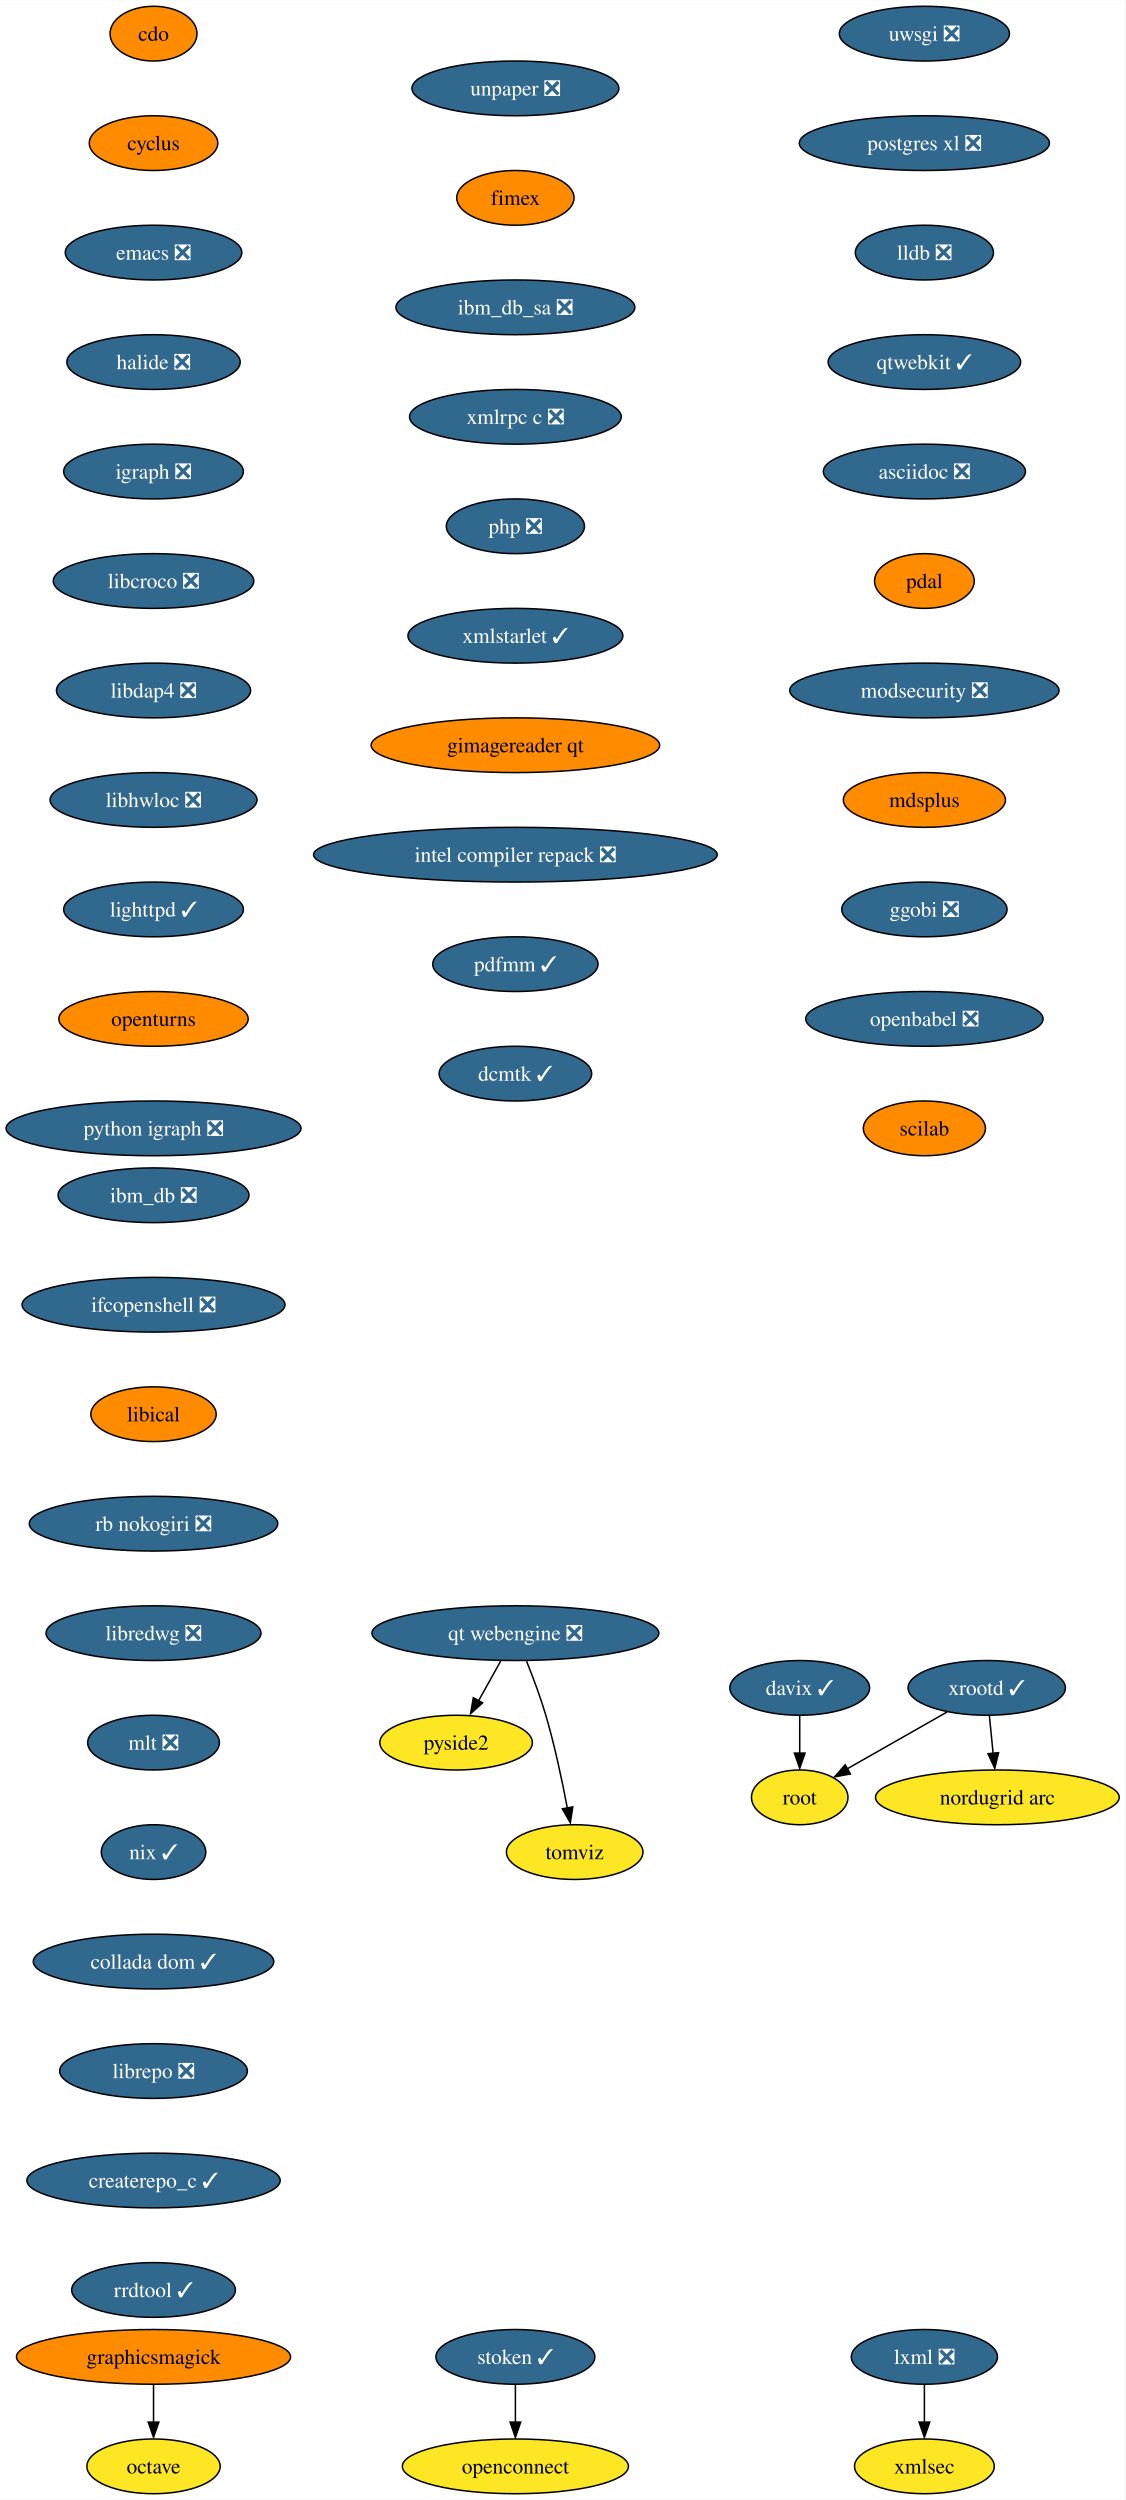
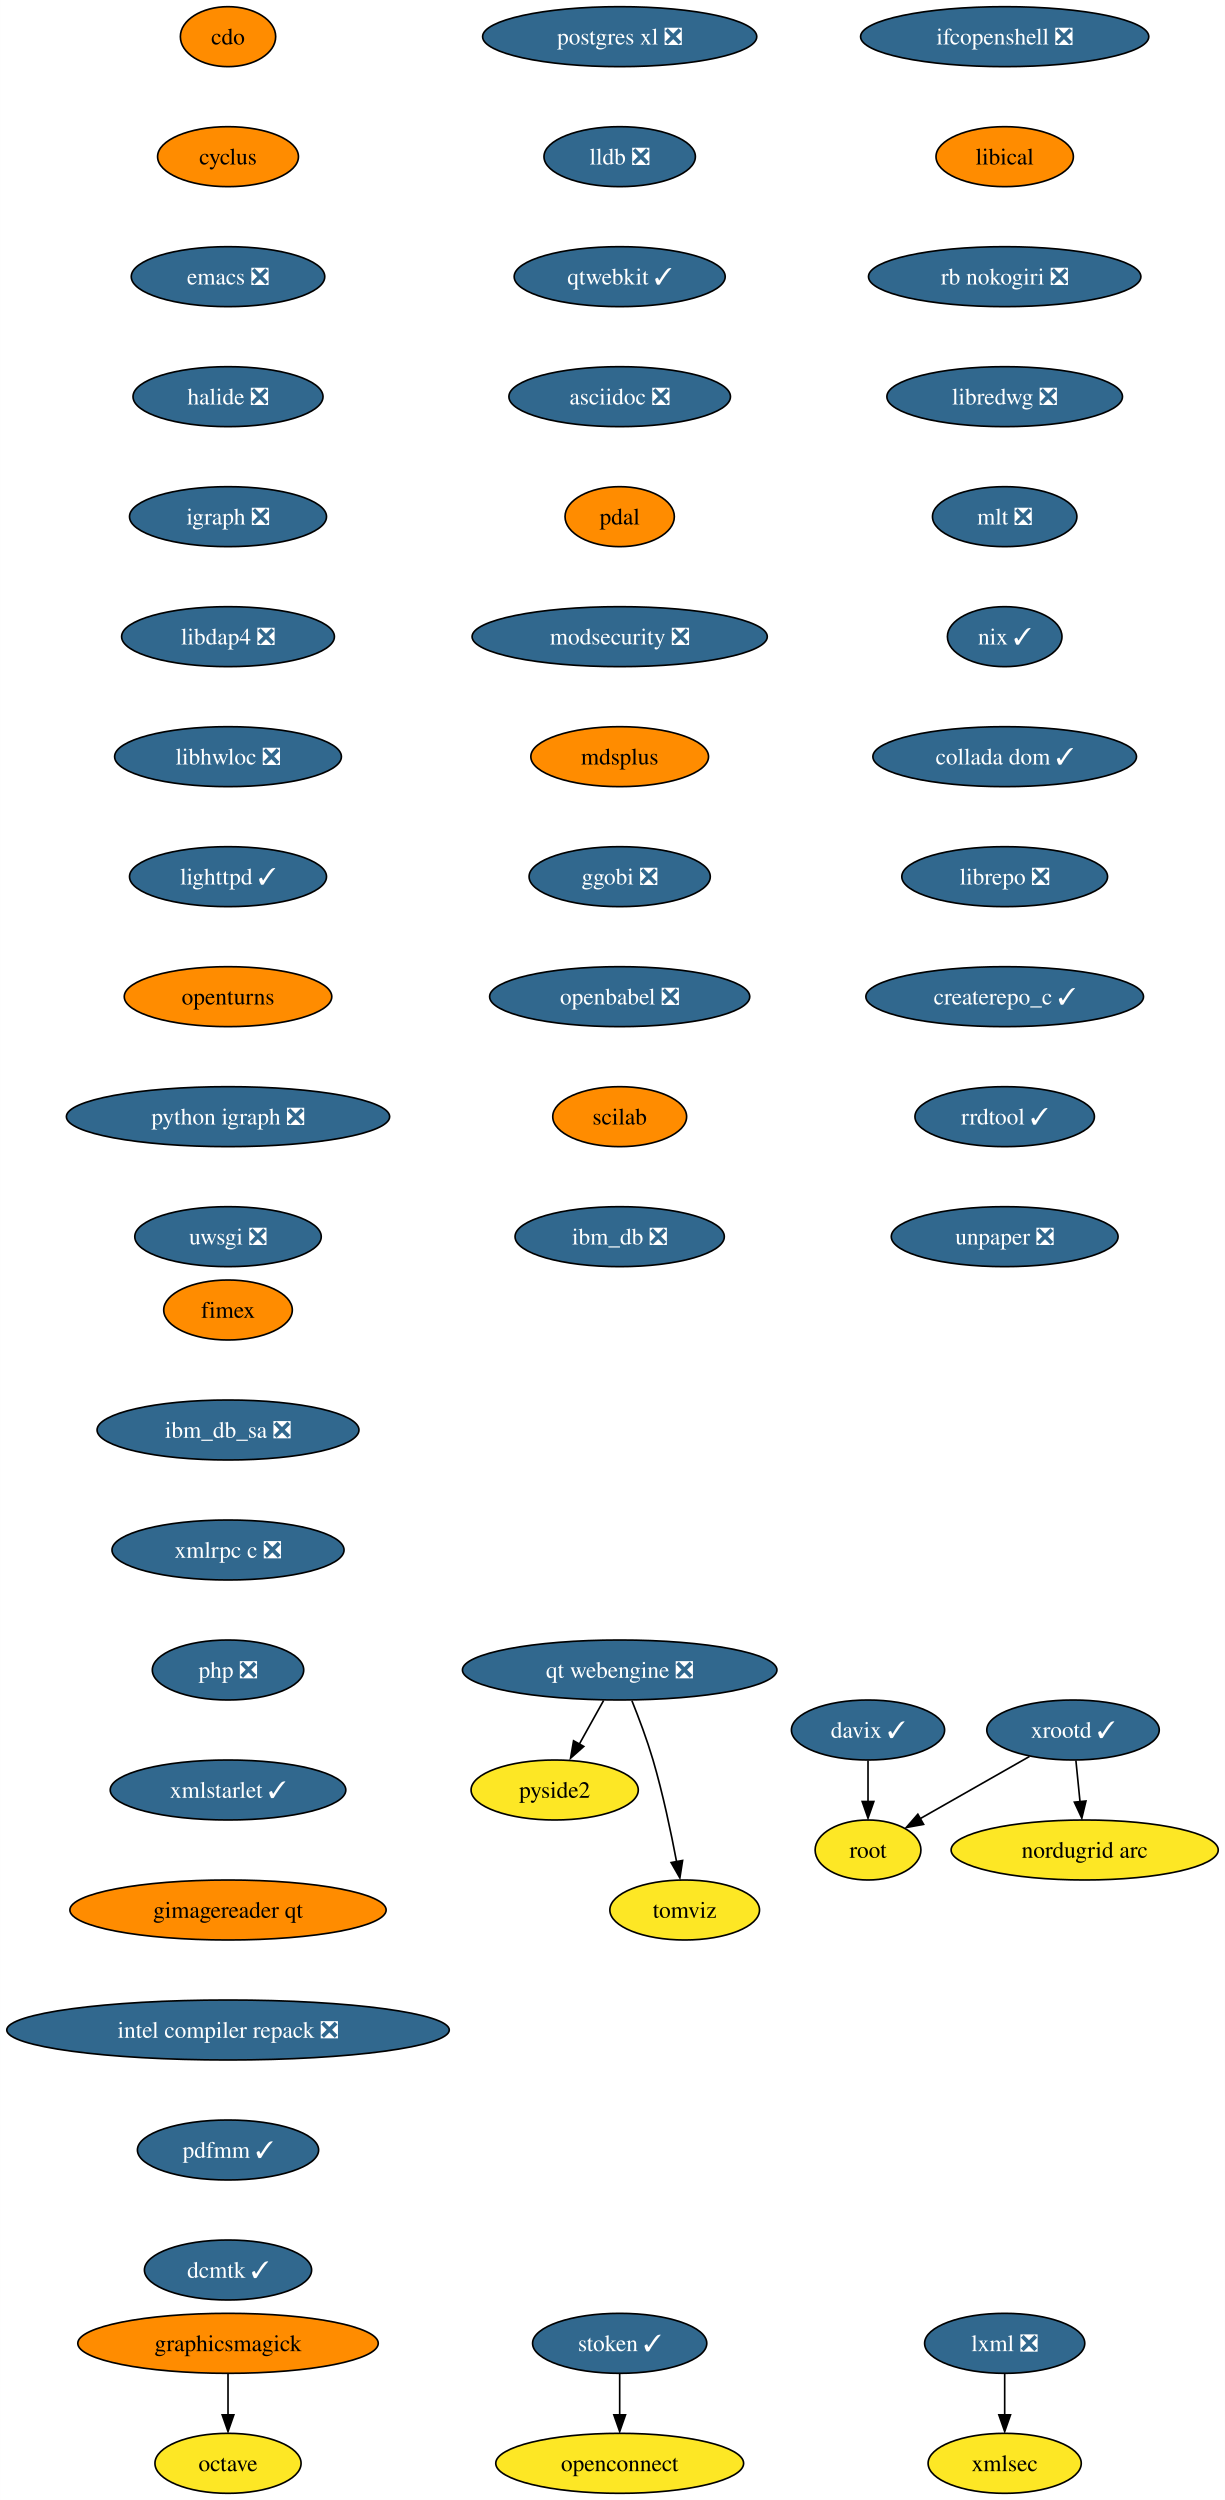
- <svg xmlns="http://www.w3.org/2000/svg" xmlns:xlink="http://www.w3.org/1999/xlink" width="740pt" height="1644pt" viewBox="0.00 0.00 740.12 1644.00">
-   <g id="graph0" class="graph" transform="scale(1 1) rotate(0) translate(4 1640)">
-     <polygon fill="white" stroke="none" points="-4,4 -4,-1640 736.12,-1640 736.12,4 -4,4" />
+ <svg xmlns="http://www.w3.org/2000/svg" xmlns:xlink="http://www.w3.org/1999/xlink" width="735pt" height="1500pt" viewBox="0.00 0.00 734.90 1500.00">
+   <g id="graph0" class="graph" transform="scale(1 1) rotate(0) translate(4 1496)">
+     <polygon fill="white" stroke="none" points="-4,4 -4,-1496 730.9,-1496 730.9,4 -4,4" />
    <g id="node1" class="node">
      <g id="a_node1">
        <a xlink:href="https://github.com/conda-forge/cdo-feedstock" xlink:title="cdo">
-           <ellipse fill="#ff8c00" stroke="black" cx="96.98" cy="-1618" rx="28.59" ry="18" />
-           <text text-anchor="middle" x="96.98" y="-1613.33" font-family="Times,serif" font-size="14.00">cdo</text>
+           <ellipse fill="#ff8c00" stroke="black" cx="132.76" cy="-1474" rx="28.59" ry="18" />
+           <text text-anchor="middle" x="132.76" y="-1469.33" font-family="Times,serif" font-size="14.00">cdo</text>
        </a>
      </g>
    </g>
    <g id="node2" class="node">
      <g id="a_node2">
        <a xlink:href="https://github.com/conda-forge/cyclus-feedstock" xlink:title="cyclus">
-           <ellipse fill="#ff8c00" stroke="black" cx="96.98" cy="-1546" rx="42.26" ry="18" />
-           <text text-anchor="middle" x="96.98" y="-1541.33" font-family="Times,serif" font-size="14.00">cyclus</text>
+           <ellipse fill="#ff8c00" stroke="black" cx="132.76" cy="-1402" rx="42.26" ry="18" />
+           <text text-anchor="middle" x="132.76" y="-1397.33" font-family="Times,serif" font-size="14.00">cyclus</text>
        </a>
      </g>
    </g>
    <g id="node3" class="node">
      <g id="a_node3">
        <a xlink:href="https://github.com/conda-forge/emacs-feedstock/pull/71" xlink:title="emacs ❎">
-           <ellipse fill="#31688e" stroke="black" cx="96.98" cy="-1474" rx="58.05" ry="18" />
-           <text text-anchor="middle" x="96.98" y="-1469.33" font-family="Times,serif" font-size="14.00" fill="white">emacs ❎</text>
+           <ellipse fill="#31688e" stroke="black" cx="132.76" cy="-1330" rx="58.05" ry="18" />
+           <text text-anchor="middle" x="132.76" y="-1325.33" font-family="Times,serif" font-size="14.00" fill="white">emacs ❎</text>
        </a>
      </g>
    </g>
    <g id="node4" class="node">
      <g id="a_node4">
        <a xlink:href="https://github.com/conda-forge/halide-feedstock/pull/8" xlink:title="halide ❎">
-           <ellipse fill="#31688e" stroke="black" cx="96.98" cy="-1402" rx="57" ry="18" />
-           <text text-anchor="middle" x="96.98" y="-1397.33" font-family="Times,serif" font-size="14.00" fill="white">halide ❎</text>
+           <ellipse fill="#31688e" stroke="black" cx="132.76" cy="-1258" rx="57" ry="18" />
+           <text text-anchor="middle" x="132.76" y="-1253.33" font-family="Times,serif" font-size="14.00" fill="white">halide ❎</text>
        </a>
      </g>
    </g>
    <g id="node5" class="node">
      <g id="a_node5">
        <a xlink:href="https://github.com/conda-forge/igraph-feedstock/pull/51" xlink:title="igraph ❎">
-           <ellipse fill="#31688e" stroke="black" cx="96.98" cy="-1330" rx="59.1" ry="18" />
-           <text text-anchor="middle" x="96.98" y="-1325.33" font-family="Times,serif" font-size="14.00" fill="white">igraph ❎</text>
+           <ellipse fill="#31688e" stroke="black" cx="132.76" cy="-1186" rx="59.1" ry="18" />
+           <text text-anchor="middle" x="132.76" y="-1181.33" font-family="Times,serif" font-size="14.00" fill="white">igraph ❎</text>
        </a>
      </g>
    </g>
    <g id="node6" class="node">
      <g id="a_node6">
-         <a xlink:href="https://github.com/conda-forge/libcroco-feedstock/pull/8" xlink:title="libcroco ❎">
-           <ellipse fill="#31688e" stroke="black" cx="96.98" cy="-1258" rx="65.94" ry="18" />
-           <text text-anchor="middle" x="96.98" y="-1253.33" font-family="Times,serif" font-size="14.00" fill="white">libcroco ❎</text>
+         <a xlink:href="https://github.com/conda-forge/libdap4-feedstock/pull/43" xlink:title="libdap4 ❎">
+           <ellipse fill="#31688e" stroke="black" cx="132.76" cy="-1114" rx="63.84" ry="18" />
+           <text text-anchor="middle" x="132.76" y="-1109.33" font-family="Times,serif" font-size="14.00" fill="white">libdap4 ❎</text>
        </a>
      </g>
    </g>
    <g id="node7" class="node">
      <g id="a_node7">
-         <a xlink:href="https://github.com/conda-forge/libdap4-feedstock/pull/43" xlink:title="libdap4 ❎">
-           <ellipse fill="#31688e" stroke="black" cx="96.98" cy="-1186" rx="63.84" ry="18" />
-           <text text-anchor="middle" x="96.98" y="-1181.33" font-family="Times,serif" font-size="14.00" fill="white">libdap4 ❎</text>
+         <a xlink:href="https://github.com/conda-forge/libhwloc-feedstock/pull/45" xlink:title="libhwloc ❎">
+           <ellipse fill="#31688e" stroke="black" cx="132.76" cy="-1042" rx="68.04" ry="18" />
+           <text text-anchor="middle" x="132.76" y="-1037.33" font-family="Times,serif" font-size="14.00" fill="white">libhwloc ❎</text>
        </a>
      </g>
    </g>
    <g id="node8" class="node">
      <g id="a_node8">
-         <a xlink:href="https://github.com/conda-forge/libhwloc-feedstock/pull/45" xlink:title="libhwloc ❎">
-           <ellipse fill="#31688e" stroke="black" cx="96.98" cy="-1114" rx="68.04" ry="18" />
-           <text text-anchor="middle" x="96.98" y="-1109.33" font-family="Times,serif" font-size="14.00" fill="white">libhwloc ❎</text>
+         <a xlink:href="https://github.com/conda-forge/lighttpd-feedstock/pull/18" xlink:title="lighttpd ✓">
+           <ellipse fill="#31688e" stroke="black" cx="132.76" cy="-970" rx="59.1" ry="18" />
+           <text text-anchor="middle" x="132.76" y="-965.33" font-family="Times,serif" font-size="14.00" fill="white">lighttpd ✓</text>
        </a>
      </g>
    </g>
    <g id="node9" class="node">
      <g id="a_node9">
-         <a xlink:href="https://github.com/conda-forge/lighttpd-feedstock/pull/18" xlink:title="lighttpd ✓">
-           <ellipse fill="#31688e" stroke="black" cx="96.98" cy="-1042" rx="59.1" ry="18" />
-           <text text-anchor="middle" x="96.98" y="-1037.33" font-family="Times,serif" font-size="14.00" fill="white">lighttpd ✓</text>
+         <a xlink:href="https://github.com/conda-forge/openturns-feedstock" xlink:title="openturns">
+           <ellipse fill="#ff8c00" stroke="black" cx="132.76" cy="-898" rx="62.26" ry="18" />
+           <text text-anchor="middle" x="132.76" y="-893.33" font-family="Times,serif" font-size="14.00">openturns</text>
+         </a>
+       </g>
+     </g>
+     <g id="node13" class="node">
+       <g id="a_node13">
+         <a xlink:href="https://github.com/conda-forge/python-igraph-feedstock/pull/68" xlink:title="python igraph ❎">
+           <ellipse fill="#31688e" stroke="black" cx="132.76" cy="-826" rx="96.98" ry="18" />
+           <text text-anchor="middle" x="132.76" y="-821.33" font-family="Times,serif" font-size="14.00" fill="white">python igraph ❎</text>
        </a>
      </g>
    </g>
    <g id="node10" class="node">
      <g id="a_node10">
-         <a xlink:href="https://github.com/conda-forge/openturns-feedstock" xlink:title="openturns">
-           <ellipse fill="#ff8c00" stroke="black" cx="96.98" cy="-970" rx="62.26" ry="18" />
-           <text text-anchor="middle" x="96.98" y="-965.33" font-family="Times,serif" font-size="14.00">openturns</text>
+         <a xlink:href="https://github.com/conda-forge/lxml-feedstock/pull/77" xlink:title="lxml ❎">
+           <ellipse fill="#31688e" stroke="black" cx="598.76" cy="-90" rx="48.05" ry="18" />
+           <text text-anchor="middle" x="598.76" y="-85.33" font-family="Times,serif" font-size="14.00" fill="white">lxml ❎</text>
+         </a>
+       </g>
+     </g>
+     <g id="node11" class="node">
+       <g id="a_node11">
+         <a xlink:href="https://github.com/conda-forge/xmlsec-feedstock" xlink:title="xmlsec">
+           <ellipse fill="#fde725" stroke="black" cx="598.76" cy="-18" rx="45.95" ry="18" />
+           <text text-anchor="middle" x="598.76" y="-13.32" font-family="Times,serif" font-size="14.00">xmlsec</text>
+         </a>
+       </g>
+     </g>
+     <g id="edge9" class="edge">
+       <path fill="none" stroke="black" d="M598.76,-71.7C598.76,-64.24 598.76,-55.32 598.76,-46.97" />
+       <polygon fill="black" stroke="black" points="602.26,-47.1 598.76,-37.1 595.26,-47.1 602.26,-47.1" />
+     </g>
+     <g id="node12" class="node">
+       <g id="a_node12">
+         <a xlink:href="https://github.com/conda-forge/octave-feedstock" xlink:title="octave">
+           <ellipse fill="#fde725" stroke="black" cx="132.76" cy="-18" rx="43.84" ry="18" />
+           <text text-anchor="middle" x="132.76" y="-13.32" font-family="Times,serif" font-size="14.00">octave</text>
        </a>
      </g>
    </g>
    <g id="node14" class="node">
      <g id="a_node14">
-         <a xlink:href="https://github.com/conda-forge/python-igraph-feedstock/pull/68" xlink:title="python igraph ❎">
-           <ellipse fill="#31688e" stroke="black" cx="96.98" cy="-898" rx="96.98" ry="18" />
-           <text text-anchor="middle" x="96.98" y="-893.33" font-family="Times,serif" font-size="14.00" fill="white">python igraph ❎</text>
-         </a>
-       </g>
-     </g>
-     <g id="node11" class="node">
-       <g id="a_node11">
-         <a xlink:href="https://github.com/conda-forge/lxml-feedstock/pull/77" xlink:title="lxml ❎">
-           <ellipse fill="#31688e" stroke="black" cx="603.98" cy="-90" rx="48.05" ry="18" />
-           <text text-anchor="middle" x="603.98" y="-85.33" font-family="Times,serif" font-size="14.00" fill="white">lxml ❎</text>
-         </a>
-       </g>
-     </g>
-     <g id="node12" class="node">
-       <g id="a_node12">
-         <a xlink:href="https://github.com/conda-forge/xmlsec-feedstock" xlink:title="xmlsec">
-           <ellipse fill="#fde725" stroke="black" cx="603.98" cy="-18" rx="45.95" ry="18" />
-           <text text-anchor="middle" x="603.98" y="-13.32" font-family="Times,serif" font-size="14.00">xmlsec</text>
-         </a>
-       </g>
-     </g>
-     <g id="edge10" class="edge">
-       <path fill="none" stroke="black" d="M603.98,-71.7C603.98,-64.24 603.98,-55.32 603.98,-46.97" />
-       <polygon fill="black" stroke="black" points="607.48,-47.1 603.98,-37.1 600.48,-47.1 607.48,-47.1" />
-     </g>
-     <g id="node13" class="node">
-       <g id="a_node13">
-         <a xlink:href="https://github.com/conda-forge/octave-feedstock" xlink:title="octave">
-           <ellipse fill="#fde725" stroke="black" cx="96.98" cy="-18" rx="43.84" ry="18" />
-           <text text-anchor="middle" x="96.98" y="-13.32" font-family="Times,serif" font-size="14.00">octave</text>
+         <a xlink:href="https://github.com/conda-forge/uwsgi-feedstock/pull/66" xlink:title="uwsgi ❎">
+           <ellipse fill="#31688e" stroke="black" cx="132.76" cy="-754" rx="55.94" ry="18" />
+           <text text-anchor="middle" x="132.76" y="-749.33" font-family="Times,serif" font-size="14.00" fill="white">uwsgi ❎</text>
        </a>
      </g>
    </g>
    <g id="node15" class="node">
      <g id="a_node15">
-         <a xlink:href="https://github.com/conda-forge/uwsgi-feedstock/pull/66" xlink:title="uwsgi ❎">
-           <ellipse fill="#31688e" stroke="black" cx="603.98" cy="-1618" rx="55.94" ry="18" />
-           <text text-anchor="middle" x="603.98" y="-1613.33" font-family="Times,serif" font-size="14.00" fill="white">uwsgi ❎</text>
+         <a xlink:href="https://github.com/conda-forge/postgres-xl-feedstock/pull/11" xlink:title="postgres xl ❎">
+           <ellipse fill="#31688e" stroke="black" cx="367.76" cy="-1474" rx="82.25" ry="18" />
+           <text text-anchor="middle" x="367.76" y="-1469.33" font-family="Times,serif" font-size="14.00" fill="white">postgres xl ❎</text>
        </a>
      </g>
    </g>
    <g id="node16" class="node">
      <g id="a_node16">
-         <a xlink:href="https://github.com/conda-forge/postgres-xl-feedstock/pull/11" xlink:title="postgres xl ❎">
-           <ellipse fill="#31688e" stroke="black" cx="603.98" cy="-1546" rx="82.25" ry="18" />
-           <text text-anchor="middle" x="603.98" y="-1541.33" font-family="Times,serif" font-size="14.00" fill="white">postgres xl ❎</text>
+         <a xlink:href="https://github.com/conda-forge/lldb-feedstock/pull/37" xlink:title="lldb ❎">
+           <ellipse fill="#31688e" stroke="black" cx="367.76" cy="-1402" rx="45.42" ry="18" />
+           <text text-anchor="middle" x="367.76" y="-1397.33" font-family="Times,serif" font-size="14.00" fill="white">lldb ❎</text>
        </a>
      </g>
    </g>
    <g id="node17" class="node">
      <g id="a_node17">
-         <a xlink:href="https://github.com/conda-forge/lldb-feedstock/pull/37" xlink:title="lldb ❎">
-           <ellipse fill="#31688e" stroke="black" cx="603.98" cy="-1474" rx="45.42" ry="18" />
-           <text text-anchor="middle" x="603.98" y="-1469.33" font-family="Times,serif" font-size="14.00" fill="white">lldb ❎</text>
+         <a xlink:href="https://github.com/conda-forge/qtwebkit-feedstock/pull/32" xlink:title="qtwebkit ✓">
+           <ellipse fill="#31688e" stroke="black" cx="367.76" cy="-1330" rx="63.31" ry="18" />
+           <text text-anchor="middle" x="367.76" y="-1325.33" font-family="Times,serif" font-size="14.00" fill="white">qtwebkit ✓</text>
        </a>
      </g>
    </g>
    <g id="node18" class="node">
      <g id="a_node18">
-         <a xlink:href="https://github.com/conda-forge/qtwebkit-feedstock/pull/32" xlink:title="qtwebkit ✓">
-           <ellipse fill="#31688e" stroke="black" cx="603.98" cy="-1402" rx="63.31" ry="18" />
-           <text text-anchor="middle" x="603.98" y="-1397.33" font-family="Times,serif" font-size="14.00" fill="white">qtwebkit ✓</text>
+         <a xlink:href="https://github.com/conda-forge/asciidoc-feedstock/pull/20" xlink:title="asciidoc ❎">
+           <ellipse fill="#31688e" stroke="black" cx="367.76" cy="-1258" rx="66.47" ry="18" />
+           <text text-anchor="middle" x="367.76" y="-1253.33" font-family="Times,serif" font-size="14.00" fill="white">asciidoc ❎</text>
        </a>
      </g>
    </g>
    <g id="node19" class="node">
      <g id="a_node19">
-         <a xlink:href="https://github.com/conda-forge/asciidoc-feedstock/pull/20" xlink:title="asciidoc ❎">
-           <ellipse fill="#31688e" stroke="black" cx="603.98" cy="-1330" rx="66.47" ry="18" />
-           <text text-anchor="middle" x="603.98" y="-1325.33" font-family="Times,serif" font-size="14.00" fill="white">asciidoc ❎</text>
+         <a xlink:href="https://github.com/conda-forge/pdal-feedstock" xlink:title="pdal">
+           <ellipse fill="#ff8c00" stroke="black" cx="367.76" cy="-1186" rx="32.79" ry="18" />
+           <text text-anchor="middle" x="367.76" y="-1181.33" font-family="Times,serif" font-size="14.00">pdal</text>
        </a>
      </g>
    </g>
    <g id="node20" class="node">
      <g id="a_node20">
-         <a xlink:href="https://github.com/conda-forge/pdal-feedstock" xlink:title="pdal">
-           <ellipse fill="#ff8c00" stroke="black" cx="603.98" cy="-1258" rx="32.79" ry="18" />
-           <text text-anchor="middle" x="603.98" y="-1253.33" font-family="Times,serif" font-size="14.00">pdal</text>
+         <a xlink:href="https://github.com/conda-forge/modsecurity-feedstock/pull/12" xlink:title="modsecurity ❎">
+           <ellipse fill="#31688e" stroke="black" cx="367.76" cy="-1114" rx="88.56" ry="18" />
+           <text text-anchor="middle" x="367.76" y="-1109.33" font-family="Times,serif" font-size="14.00" fill="white">modsecurity ❎</text>
+         </a>
+       </g>
+     </g>
+     <g id="node22" class="node">
+       <g id="a_node22">
+         <a xlink:href="https://github.com/conda-forge/mdsplus-feedstock" xlink:title="mdsplus">
+           <ellipse fill="#ff8c00" stroke="black" cx="367.76" cy="-1042" rx="53.31" ry="18" />
+           <text text-anchor="middle" x="367.76" y="-1037.33" font-family="Times,serif" font-size="14.00">mdsplus</text>
        </a>
      </g>
    </g>
    <g id="node21" class="node">
      <g id="a_node21">
-         <a xlink:href="https://github.com/conda-forge/modsecurity-feedstock/pull/12" xlink:title="modsecurity ❎">
-           <ellipse fill="#31688e" stroke="black" cx="603.98" cy="-1186" rx="88.56" ry="18" />
-           <text text-anchor="middle" x="603.98" y="-1181.33" font-family="Times,serif" font-size="14.00" fill="white">modsecurity ❎</text>
+         <a xlink:href="https://github.com/conda-forge/pyside2-feedstock" xlink:title="pyside2">
+           <ellipse fill="#fde725" stroke="black" cx="328.76" cy="-422" rx="50.16" ry="18" />
+           <text text-anchor="middle" x="328.76" y="-417.32" font-family="Times,serif" font-size="14.00">pyside2</text>
        </a>
      </g>
    </g>
    <g id="node23" class="node">
      <g id="a_node23">
-         <a xlink:href="https://github.com/conda-forge/mdsplus-feedstock" xlink:title="mdsplus">
-           <ellipse fill="#ff8c00" stroke="black" cx="603.98" cy="-1114" rx="53.31" ry="18" />
-           <text text-anchor="middle" x="603.98" y="-1109.33" font-family="Times,serif" font-size="14.00">mdsplus</text>
-         </a>
-       </g>
-     </g>
-     <g id="node22" class="node">
-       <g id="a_node22">
-         <a xlink:href="https://github.com/conda-forge/pyside2-feedstock" xlink:title="pyside2">
-           <ellipse fill="#fde725" stroke="black" cx="295.98" cy="-494" rx="50.16" ry="18" />
-           <text text-anchor="middle" x="295.98" y="-489.32" font-family="Times,serif" font-size="14.00">pyside2</text>
+         <a xlink:href="https://github.com/conda-forge/ggobi-feedstock/pull/3" xlink:title="ggobi ❎">
+           <ellipse fill="#31688e" stroke="black" cx="367.76" cy="-970" rx="54.36" ry="18" />
+           <text text-anchor="middle" x="367.76" y="-965.33" font-family="Times,serif" font-size="14.00" fill="white">ggobi ❎</text>
+         </a>
+       </g>
+     </g>
+     <g id="node29" class="node">
+       <g id="a_node29">
+         <a xlink:href="https://github.com/conda-forge/openbabel-feedstock/pull/35" xlink:title="openbabel ❎">
+           <ellipse fill="#31688e" stroke="black" cx="367.76" cy="-898" rx="78.04" ry="18" />
+           <text text-anchor="middle" x="367.76" y="-893.33" font-family="Times,serif" font-size="14.00" fill="white">openbabel ❎</text>
        </a>
      </g>
    </g>
    <g id="node24" class="node">
      <g id="a_node24">
-         <a xlink:href="https://github.com/conda-forge/ggobi-feedstock/pull/3" xlink:title="ggobi ❎">
-           <ellipse fill="#31688e" stroke="black" cx="603.98" cy="-1042" rx="54.36" ry="18" />
-           <text text-anchor="middle" x="603.98" y="-1037.33" font-family="Times,serif" font-size="14.00" fill="white">ggobi ❎</text>
-         </a>
-       </g>
+         <a xlink:href="https://github.com/conda-forge/graphicsmagick-feedstock" xlink:title="graphicsmagick">
+           <ellipse fill="#ff8c00" stroke="black" cx="132.76" cy="-90" rx="90.14" ry="18" />
+           <text text-anchor="middle" x="132.76" y="-85.33" font-family="Times,serif" font-size="14.00">graphicsmagick</text>
+         </a>
+       </g>
+     </g>
+     <g id="edge19" class="edge">
+       <path fill="none" stroke="black" d="M132.76,-71.7C132.76,-64.24 132.76,-55.32 132.76,-46.97" />
+       <polygon fill="black" stroke="black" points="136.26,-47.1 132.76,-37.1 129.26,-47.1 136.26,-47.1" />
+     </g>
+     <g id="node25" class="node">
+       <g id="a_node25">
+         <a xlink:href="https://github.com/conda-forge/xrootd-feedstock/pull/72" xlink:title="xrootd ✓">
+           <ellipse fill="#31688e" stroke="black" cx="639.76" cy="-458" rx="51.74" ry="18" />
+           <text text-anchor="middle" x="639.76" y="-453.32" font-family="Times,serif" font-size="14.00" fill="white">xrootd ✓</text>
+         </a>
+       </g>
+     </g>
+     <g id="node26" class="node">
+       <g id="a_node26">
+         <a xlink:href="https://github.com/conda-forge/root-feedstock" xlink:title="root">
+           <ellipse fill="#fde725" stroke="black" cx="516.76" cy="-386" rx="31.74" ry="18" />
+           <text text-anchor="middle" x="516.76" y="-381.32" font-family="Times,serif" font-size="14.00">root</text>
+         </a>
+       </g>
+     </g>
+     <g id="edge20" class="edge">
+       <path fill="none" stroke="black" d="M613.67,-442.15C594.52,-431.26 568.42,-416.4 548.13,-404.86" />
+       <polygon fill="black" stroke="black" points="550.11,-401.39 539.69,-399.48 546.65,-407.47 550.11,-401.39" />
+     </g>
+     <g id="node27" class="node">
+       <g id="a_node27">
+         <a xlink:href="https://github.com/conda-forge/nordugrid-arc-feedstock" xlink:title="nordugrid arc">
+           <ellipse fill="#fde725" stroke="black" cx="646.76" cy="-386" rx="80.14" ry="18" />
+           <text text-anchor="middle" x="646.76" y="-381.32" font-family="Times,serif" font-size="14.00">nordugrid arc</text>
+         </a>
+       </g>
+     </g>
+     <g id="edge21" class="edge">
+       <path fill="none" stroke="black" d="M641.49,-439.7C642.23,-432.24 643.12,-423.32 643.96,-414.97" />
+       <polygon fill="black" stroke="black" points="647.53,-415.4 645.04,-405.1 640.57,-414.71 647.53,-415.4" />
+     </g>
+     <g id="node28" class="node">
+       <g id="a_node28">
+         <a xlink:href="https://github.com/conda-forge/davix-feedstock/pull/36" xlink:title="davix ✓">
+           <ellipse fill="#31688e" stroke="black" cx="516.76" cy="-458" rx="45.95" ry="18" />
+           <text text-anchor="middle" x="516.76" y="-453.32" font-family="Times,serif" font-size="14.00" fill="white">davix ✓</text>
+         </a>
+       </g>
+     </g>
+     <g id="edge22" class="edge">
+       <path fill="none" stroke="black" d="M516.76,-439.7C516.76,-432.24 516.76,-423.32 516.76,-414.97" />
+       <polygon fill="black" stroke="black" points="520.26,-415.1 516.76,-405.1 513.26,-415.1 520.26,-415.1" />
    </g>
    <g id="node30" class="node">
      <g id="a_node30">
-         <a xlink:href="https://github.com/conda-forge/openbabel-feedstock/pull/35" xlink:title="openbabel ❎">
-           <ellipse fill="#31688e" stroke="black" cx="603.98" cy="-970" rx="78.04" ry="18" />
-           <text text-anchor="middle" x="603.98" y="-965.33" font-family="Times,serif" font-size="14.00" fill="white">openbabel ❎</text>
-         </a>
-       </g>
-     </g>
-     <g id="node25" class="node">
-       <g id="a_node25">
-         <a xlink:href="https://github.com/conda-forge/graphicsmagick-feedstock" xlink:title="graphicsmagick">
-           <ellipse fill="#ff8c00" stroke="black" cx="96.98" cy="-90" rx="90.14" ry="18" />
-           <text text-anchor="middle" x="96.98" y="-85.33" font-family="Times,serif" font-size="14.00">graphicsmagick</text>
-         </a>
-       </g>
-     </g>
-     <g id="edge20" class="edge">
-       <path fill="none" stroke="black" d="M96.98,-71.7C96.98,-64.24 96.98,-55.32 96.98,-46.97" />
-       <polygon fill="black" stroke="black" points="100.48,-47.1 96.98,-37.1 93.48,-47.1 100.48,-47.1" />
-     </g>
-     <g id="node26" class="node">
-       <g id="a_node26">
-         <a xlink:href="https://github.com/conda-forge/xrootd-feedstock/pull/72" xlink:title="xrootd ✓">
-           <ellipse fill="#31688e" stroke="black" cx="644.98" cy="-530" rx="51.74" ry="18" />
-           <text text-anchor="middle" x="644.98" y="-525.33" font-family="Times,serif" font-size="14.00" fill="white">xrootd ✓</text>
-         </a>
-       </g>
-     </g>
-     <g id="node27" class="node">
-       <g id="a_node27">
-         <a xlink:href="https://github.com/conda-forge/root-feedstock" xlink:title="root">
-           <ellipse fill="#fde725" stroke="black" cx="521.98" cy="-458" rx="31.74" ry="18" />
-           <text text-anchor="middle" x="521.98" y="-453.32" font-family="Times,serif" font-size="14.00">root</text>
-         </a>
-       </g>
-     </g>
-     <g id="edge21" class="edge">
-       <path fill="none" stroke="black" d="M618.9,-514.15C599.75,-503.26 573.65,-488.4 553.36,-476.86" />
-       <polygon fill="black" stroke="black" points="555.34,-473.39 544.92,-471.48 551.88,-479.47 555.34,-473.39" />
-     </g>
-     <g id="node28" class="node">
-       <g id="a_node28">
-         <a xlink:href="https://github.com/conda-forge/nordugrid-arc-feedstock" xlink:title="nordugrid arc">
-           <ellipse fill="#fde725" stroke="black" cx="651.98" cy="-458" rx="80.14" ry="18" />
-           <text text-anchor="middle" x="651.98" y="-453.32" font-family="Times,serif" font-size="14.00">nordugrid arc</text>
-         </a>
-       </g>
-     </g>
-     <g id="edge22" class="edge">
-       <path fill="none" stroke="black" d="M646.71,-511.7C647.46,-504.24 648.35,-495.32 649.18,-486.97" />
-       <polygon fill="black" stroke="black" points="652.76,-487.4 650.27,-477.1 645.79,-486.71 652.76,-487.4" />
-     </g>
-     <g id="node29" class="node">
-       <g id="a_node29">
-         <a xlink:href="https://github.com/conda-forge/davix-feedstock/pull/36" xlink:title="davix ✓">
-           <ellipse fill="#31688e" stroke="black" cx="521.98" cy="-530" rx="45.95" ry="18" />
-           <text text-anchor="middle" x="521.98" y="-525.33" font-family="Times,serif" font-size="14.00" fill="white">davix ✓</text>
-         </a>
-       </g>
-     </g>
-     <g id="edge23" class="edge">
-       <path fill="none" stroke="black" d="M521.98,-511.7C521.98,-504.24 521.98,-495.32 521.98,-486.97" />
-       <polygon fill="black" stroke="black" points="525.48,-487.1 521.98,-477.1 518.48,-487.1 525.48,-487.1" />
+         <a xlink:href="https://github.com/conda-forge/scilab-feedstock" xlink:title="scilab">
+           <ellipse fill="#ff8c00" stroke="black" cx="367.76" cy="-826" rx="40.16" ry="18" />
+           <text text-anchor="middle" x="367.76" y="-821.33" font-family="Times,serif" font-size="14.00">scilab</text>
+         </a>
+       </g>
    </g>
    <g id="node31" class="node">
      <g id="a_node31">
-         <a xlink:href="https://github.com/conda-forge/scilab-feedstock" xlink:title="scilab">
-           <ellipse fill="#ff8c00" stroke="black" cx="603.98" cy="-898" rx="40.16" ry="18" />
-           <text text-anchor="middle" x="603.98" y="-893.33" font-family="Times,serif" font-size="14.00">scilab</text>
+         <a xlink:href="https://github.com/conda-forge/ibm_db-feedstock/pull/58" xlink:title="ibm_db ❎">
+           <ellipse fill="#31688e" stroke="black" cx="367.76" cy="-754" rx="62.78" ry="18" />
+           <text text-anchor="middle" x="367.76" y="-749.33" font-family="Times,serif" font-size="14.00" fill="white">ibm_db ❎</text>
        </a>
      </g>
    </g>
    <g id="node32" class="node">
      <g id="a_node32">
-         <a xlink:href="https://github.com/conda-forge/ibm_db-feedstock/pull/58" xlink:title="ibm_db ❎">
-           <ellipse fill="#31688e" stroke="black" cx="96.98" cy="-854" rx="62.78" ry="18" />
-           <text text-anchor="middle" x="96.98" y="-849.33" font-family="Times,serif" font-size="14.00" fill="white">ibm_db ❎</text>
+         <a xlink:href="https://github.com/conda-forge/ifcopenshell-feedstock/pull/28" xlink:title="ifcopenshell ❎">
+           <ellipse fill="#31688e" stroke="black" cx="598.76" cy="-1474" rx="86.46" ry="18" />
+           <text text-anchor="middle" x="598.76" y="-1469.33" font-family="Times,serif" font-size="14.00" fill="white">ifcopenshell ❎</text>
        </a>
      </g>
    </g>
    <g id="node33" class="node">
      <g id="a_node33">
-         <a xlink:href="https://github.com/conda-forge/ifcopenshell-feedstock/pull/28" xlink:title="ifcopenshell ❎">
-           <ellipse fill="#31688e" stroke="black" cx="96.98" cy="-782" rx="86.46" ry="18" />
-           <text text-anchor="middle" x="96.98" y="-777.33" font-family="Times,serif" font-size="14.00" fill="white">ifcopenshell ❎</text>
+         <a xlink:href="https://github.com/conda-forge/libical-feedstock" xlink:title="libical">
+           <ellipse fill="#ff8c00" stroke="black" cx="598.76" cy="-1402" rx="41.21" ry="18" />
+           <text text-anchor="middle" x="598.76" y="-1397.33" font-family="Times,serif" font-size="14.00">libical</text>
        </a>
      </g>
    </g>
    <g id="node34" class="node">
      <g id="a_node34">
-         <a xlink:href="https://github.com/conda-forge/libical-feedstock" xlink:title="libical">
-           <ellipse fill="#ff8c00" stroke="black" cx="96.98" cy="-710" rx="41.21" ry="18" />
-           <text text-anchor="middle" x="96.98" y="-705.33" font-family="Times,serif" font-size="14.00">libical</text>
+         <a xlink:href="https://github.com/conda-forge/rb-nokogiri-feedstock/pull/13" xlink:title="rb nokogiri ❎">
+           <ellipse fill="#31688e" stroke="black" cx="598.76" cy="-1330" rx="81.72" ry="18" />
+           <text text-anchor="middle" x="598.76" y="-1325.33" font-family="Times,serif" font-size="14.00" fill="white">rb nokogiri ❎</text>
        </a>
      </g>
    </g>
    <g id="node35" class="node">
      <g id="a_node35">
-         <a xlink:href="https://github.com/conda-forge/rb-nokogiri-feedstock/pull/13" xlink:title="rb nokogiri ❎">
-           <ellipse fill="#31688e" stroke="black" cx="96.98" cy="-638" rx="81.72" ry="18" />
-           <text text-anchor="middle" x="96.98" y="-633.33" font-family="Times,serif" font-size="14.00" fill="white">rb nokogiri ❎</text>
+         <a xlink:href="https://github.com/conda-forge/libredwg-feedstock/pull/84" xlink:title="libredwg ❎">
+           <ellipse fill="#31688e" stroke="black" cx="598.76" cy="-1258" rx="70.68" ry="18" />
+           <text text-anchor="middle" x="598.76" y="-1253.33" font-family="Times,serif" font-size="14.00" fill="white">libredwg ❎</text>
        </a>
      </g>
    </g>
    <g id="node36" class="node">
      <g id="a_node36">
-         <a xlink:href="https://github.com/conda-forge/libredwg-feedstock/pull/84" xlink:title="libredwg ❎">
-           <ellipse fill="#31688e" stroke="black" cx="96.98" cy="-566" rx="70.68" ry="18" />
-           <text text-anchor="middle" x="96.98" y="-561.33" font-family="Times,serif" font-size="14.00" fill="white">libredwg ❎</text>
+         <a xlink:href="https://github.com/conda-forge/mlt-feedstock/pull/23" xlink:title="mlt ❎">
+           <ellipse fill="#31688e" stroke="black" cx="598.76" cy="-1186" rx="43.32" ry="18" />
+           <text text-anchor="middle" x="598.76" y="-1181.33" font-family="Times,serif" font-size="14.00" fill="white">mlt ❎</text>
        </a>
      </g>
    </g>
    <g id="node37" class="node">
      <g id="a_node37">
-         <a xlink:href="https://github.com/conda-forge/mlt-feedstock/pull/23" xlink:title="mlt ❎">
-           <ellipse fill="#31688e" stroke="black" cx="96.98" cy="-494" rx="43.32" ry="18" />
-           <text text-anchor="middle" x="96.98" y="-489.32" font-family="Times,serif" font-size="14.00" fill="white">mlt ❎</text>
+         <a xlink:href="https://github.com/conda-forge/nix-feedstock/pull/22" xlink:title="nix ✓">
+           <ellipse fill="#31688e" stroke="black" cx="598.76" cy="-1114" rx="34.37" ry="18" />
+           <text text-anchor="middle" x="598.76" y="-1109.33" font-family="Times,serif" font-size="14.00" fill="white">nix ✓</text>
        </a>
      </g>
    </g>
    <g id="node38" class="node">
      <g id="a_node38">
-         <a xlink:href="https://github.com/conda-forge/nix-feedstock/pull/22" xlink:title="nix ✓">
-           <ellipse fill="#31688e" stroke="black" cx="96.98" cy="-422" rx="34.37" ry="18" />
-           <text text-anchor="middle" x="96.98" y="-417.32" font-family="Times,serif" font-size="14.00" fill="white">nix ✓</text>
+         <a xlink:href="https://github.com/conda-forge/collada-dom-feedstock/pull/7" xlink:title="collada dom ✓">
+           <ellipse fill="#31688e" stroke="black" cx="598.76" cy="-1042" rx="79.09" ry="18" />
+           <text text-anchor="middle" x="598.76" y="-1037.33" font-family="Times,serif" font-size="14.00" fill="white">collada dom ✓</text>
        </a>
      </g>
    </g>
    <g id="node39" class="node">
      <g id="a_node39">
-         <a xlink:href="https://github.com/conda-forge/collada-dom-feedstock/pull/7" xlink:title="collada dom ✓">
-           <ellipse fill="#31688e" stroke="black" cx="96.98" cy="-350" rx="79.09" ry="18" />
-           <text text-anchor="middle" x="96.98" y="-345.32" font-family="Times,serif" font-size="14.00" fill="white">collada dom ✓</text>
+         <a xlink:href="https://github.com/conda-forge/librepo-feedstock/pull/30" xlink:title="librepo ❎">
+           <ellipse fill="#31688e" stroke="black" cx="598.76" cy="-970" rx="61.73" ry="18" />
+           <text text-anchor="middle" x="598.76" y="-965.33" font-family="Times,serif" font-size="14.00" fill="white">librepo ❎</text>
        </a>
      </g>
    </g>
    <g id="node40" class="node">
      <g id="a_node40">
-         <a xlink:href="https://github.com/conda-forge/librepo-feedstock/pull/30" xlink:title="librepo ❎">
-           <ellipse fill="#31688e" stroke="black" cx="96.98" cy="-278" rx="61.73" ry="18" />
-           <text text-anchor="middle" x="96.98" y="-273.32" font-family="Times,serif" font-size="14.00" fill="white">librepo ❎</text>
+         <a xlink:href="https://github.com/conda-forge/createrepo_c-feedstock/pull/27" xlink:title="createrepo_c ✓">
+           <ellipse fill="#31688e" stroke="black" cx="598.76" cy="-898" rx="83.3" ry="18" />
+           <text text-anchor="middle" x="598.76" y="-893.33" font-family="Times,serif" font-size="14.00" fill="white">createrepo_c ✓</text>
+         </a>
+       </g>
+     </g>
+     <g id="node43" class="node">
+       <g id="a_node43">
+         <a xlink:href="https://github.com/conda-forge/rrdtool-feedstock/pull/11" xlink:title="rrdtool ✓">
+           <ellipse fill="#31688e" stroke="black" cx="598.76" cy="-826" rx="53.84" ry="18" />
+           <text text-anchor="middle" x="598.76" y="-821.33" font-family="Times,serif" font-size="14.00" fill="white">rrdtool ✓</text>
        </a>
      </g>
    </g>
    <g id="node41" class="node">
      <g id="a_node41">
-         <a xlink:href="https://github.com/conda-forge/createrepo_c-feedstock/pull/27" xlink:title="createrepo_c ✓">
-           <ellipse fill="#31688e" stroke="black" cx="96.98" cy="-206" rx="83.3" ry="18" />
-           <text text-anchor="middle" x="96.98" y="-201.33" font-family="Times,serif" font-size="14.00" fill="white">createrepo_c ✓</text>
-         </a>
-       </g>
+         <a xlink:href="https://github.com/conda-forge/openconnect-feedstock" xlink:title="openconnect">
+           <ellipse fill="#fde725" stroke="black" cx="367.76" cy="-18" rx="74.36" ry="18" />
+           <text text-anchor="middle" x="367.76" y="-13.32" font-family="Times,serif" font-size="14.00">openconnect</text>
+         </a>
+       </g>
+     </g>
+     <g id="node42" class="node">
+       <g id="a_node42">
+         <a xlink:href="https://github.com/conda-forge/stoken-feedstock/pull/12" xlink:title="stoken ✓">
+           <ellipse fill="#31688e" stroke="black" cx="367.76" cy="-90" rx="52.26" ry="18" />
+           <text text-anchor="middle" x="367.76" y="-85.33" font-family="Times,serif" font-size="14.00" fill="white">stoken ✓</text>
+         </a>
+       </g>
+     </g>
+     <g id="edge34" class="edge">
+       <path fill="none" stroke="black" d="M367.76,-71.7C367.76,-64.24 367.76,-55.32 367.76,-46.97" />
+       <polygon fill="black" stroke="black" points="371.26,-47.1 367.76,-37.1 364.26,-47.1 371.26,-47.1" />
    </g>
    <g id="node44" class="node">
      <g id="a_node44">
-         <a xlink:href="https://github.com/conda-forge/rrdtool-feedstock/pull/11" xlink:title="rrdtool ✓">
-           <ellipse fill="#31688e" stroke="black" cx="96.98" cy="-134" rx="53.84" ry="18" />
-           <text text-anchor="middle" x="96.98" y="-129.32" font-family="Times,serif" font-size="14.00" fill="white">rrdtool ✓</text>
-         </a>
-       </g>
-     </g>
-     <g id="node42" class="node">
-       <g id="a_node42">
-         <a xlink:href="https://github.com/conda-forge/openconnect-feedstock" xlink:title="openconnect">
-           <ellipse fill="#fde725" stroke="black" cx="334.98" cy="-18" rx="74.36" ry="18" />
-           <text text-anchor="middle" x="334.98" y="-13.32" font-family="Times,serif" font-size="14.00">openconnect</text>
-         </a>
-       </g>
-     </g>
-     <g id="node43" class="node">
-       <g id="a_node43">
-         <a xlink:href="https://github.com/conda-forge/stoken-feedstock/pull/12" xlink:title="stoken ✓">
-           <ellipse fill="#31688e" stroke="black" cx="334.98" cy="-90" rx="52.26" ry="18" />
-           <text text-anchor="middle" x="334.98" y="-85.33" font-family="Times,serif" font-size="14.00" fill="white">stoken ✓</text>
-         </a>
-       </g>
-     </g>
-     <g id="edge35" class="edge">
-       <path fill="none" stroke="black" d="M334.98,-71.7C334.98,-64.24 334.98,-55.32 334.98,-46.97" />
-       <polygon fill="black" stroke="black" points="338.48,-47.1 334.98,-37.1 331.48,-47.1 338.48,-47.1" />
+         <a xlink:href="https://github.com/conda-forge/unpaper-feedstock/pull/6" xlink:title="unpaper ❎">
+           <ellipse fill="#31688e" stroke="black" cx="598.76" cy="-754" rx="68.04" ry="18" />
+           <text text-anchor="middle" x="598.76" y="-749.33" font-family="Times,serif" font-size="14.00" fill="white">unpaper ❎</text>
+         </a>
+       </g>
    </g>
    <g id="node45" class="node">
      <g id="a_node45">
        <a xlink:href="https://github.com/conda-forge/tomviz-feedstock" xlink:title="tomviz">
-           <ellipse fill="#fde725" stroke="black" cx="373.98" cy="-422" rx="44.9" ry="18" />
-           <text text-anchor="middle" x="373.98" y="-417.32" font-family="Times,serif" font-size="14.00">tomviz</text>
+           <ellipse fill="#fde725" stroke="black" cx="406.76" cy="-350" rx="44.9" ry="18" />
+           <text text-anchor="middle" x="406.76" y="-345.32" font-family="Times,serif" font-size="14.00">tomviz</text>
        </a>
      </g>
    </g>
    <g id="node46" class="node">
      <g id="a_node46">
-         <a xlink:href="https://github.com/conda-forge/unpaper-feedstock/pull/6" xlink:title="unpaper ❎">
-           <ellipse fill="#31688e" stroke="black" cx="334.98" cy="-1582" rx="68.04" ry="18" />
-           <text text-anchor="middle" x="334.98" y="-1577.33" font-family="Times,serif" font-size="14.00" fill="white">unpaper ❎</text>
+         <a xlink:href="https://github.com/conda-forge/fimex-feedstock" xlink:title="fimex">
+           <ellipse fill="#ff8c00" stroke="black" cx="132.76" cy="-710" rx="38.58" ry="18" />
+           <text text-anchor="middle" x="132.76" y="-705.33" font-family="Times,serif" font-size="14.00">fimex</text>
        </a>
      </g>
    </g>
    <g id="node47" class="node">
      <g id="a_node47">
-         <a xlink:href="https://github.com/conda-forge/fimex-feedstock" xlink:title="fimex">
-           <ellipse fill="#ff8c00" stroke="black" cx="334.98" cy="-1510" rx="38.58" ry="18" />
-           <text text-anchor="middle" x="334.98" y="-1505.33" font-family="Times,serif" font-size="14.00">fimex</text>
+         <a xlink:href="https://github.com/conda-forge/ibm_db_sa-feedstock/pull/19" xlink:title="ibm_db_sa ❎">
+           <ellipse fill="#31688e" stroke="black" cx="132.76" cy="-638" rx="78.57" ry="18" />
+           <text text-anchor="middle" x="132.76" y="-633.33" font-family="Times,serif" font-size="14.00" fill="white">ibm_db_sa ❎</text>
        </a>
      </g>
    </g>
    <g id="node48" class="node">
      <g id="a_node48">
-         <a xlink:href="https://github.com/conda-forge/ibm_db_sa-feedstock/pull/19" xlink:title="ibm_db_sa ❎">
-           <ellipse fill="#31688e" stroke="black" cx="334.98" cy="-1438" rx="78.57" ry="18" />
-           <text text-anchor="middle" x="334.98" y="-1433.33" font-family="Times,serif" font-size="14.00" fill="white">ibm_db_sa ❎</text>
+         <a xlink:href="https://github.com/conda-forge/xmlrpc-c-feedstock/pull/3" xlink:title="xmlrpc c ❎">
+           <ellipse fill="#31688e" stroke="black" cx="132.76" cy="-566" rx="69.62" ry="18" />
+           <text text-anchor="middle" x="132.76" y="-561.33" font-family="Times,serif" font-size="14.00" fill="white">xmlrpc c ❎</text>
        </a>
      </g>
    </g>
    <g id="node49" class="node">
      <g id="a_node49">
-         <a xlink:href="https://github.com/conda-forge/xmlrpc-c-feedstock/pull/3" xlink:title="xmlrpc c ❎">
-           <ellipse fill="#31688e" stroke="black" cx="334.98" cy="-1366" rx="69.62" ry="18" />
-           <text text-anchor="middle" x="334.98" y="-1361.33" font-family="Times,serif" font-size="14.00" fill="white">xmlrpc c ❎</text>
+         <a xlink:href="https://github.com/conda-forge/php-feedstock/pull/80" xlink:title="php ❎">
+           <ellipse fill="#31688e" stroke="black" cx="132.76" cy="-494" rx="45.42" ry="18" />
+           <text text-anchor="middle" x="132.76" y="-489.32" font-family="Times,serif" font-size="14.00" fill="white">php ❎</text>
        </a>
      </g>
    </g>
    <g id="node50" class="node">
      <g id="a_node50">
-         <a xlink:href="https://github.com/conda-forge/php-feedstock/pull/80" xlink:title="php ❎">
-           <ellipse fill="#31688e" stroke="black" cx="334.98" cy="-1294" rx="45.42" ry="18" />
-           <text text-anchor="middle" x="334.98" y="-1289.33" font-family="Times,serif" font-size="14.00" fill="white">php ❎</text>
+         <a xlink:href="https://github.com/conda-forge/xmlstarlet-feedstock/pull/1" xlink:title="xmlstarlet ✓">
+           <ellipse fill="#31688e" stroke="black" cx="132.76" cy="-422" rx="70.68" ry="18" />
+           <text text-anchor="middle" x="132.76" y="-417.32" font-family="Times,serif" font-size="14.00" fill="white">xmlstarlet ✓</text>
        </a>
      </g>
    </g>
    <g id="node51" class="node">
      <g id="a_node51">
-         <a xlink:href="https://github.com/conda-forge/xmlstarlet-feedstock/pull/1" xlink:title="xmlstarlet ✓">
-           <ellipse fill="#31688e" stroke="black" cx="334.98" cy="-1222" rx="70.68" ry="18" />
-           <text text-anchor="middle" x="334.98" y="-1217.33" font-family="Times,serif" font-size="14.00" fill="white">xmlstarlet ✓</text>
+         <a xlink:href="https://github.com/conda-forge/gimagereader-qt-feedstock" xlink:title="gimagereader qt">
+           <ellipse fill="#ff8c00" stroke="black" cx="132.76" cy="-350" rx="94.88" ry="18" />
+           <text text-anchor="middle" x="132.76" y="-345.32" font-family="Times,serif" font-size="14.00">gimagereader qt</text>
        </a>
      </g>
    </g>
    <g id="node52" class="node">
      <g id="a_node52">
-         <a xlink:href="https://github.com/conda-forge/gimagereader-qt-feedstock" xlink:title="gimagereader qt">
-           <ellipse fill="#ff8c00" stroke="black" cx="334.98" cy="-1150" rx="94.88" ry="18" />
-           <text text-anchor="middle" x="334.98" y="-1145.33" font-family="Times,serif" font-size="14.00">gimagereader qt</text>
+         <a xlink:href="https://github.com/conda-forge/intel-compiler-repack-feedstock/pull/13" xlink:title="intel compiler repack ❎">
+           <ellipse fill="#31688e" stroke="black" cx="132.76" cy="-278" rx="132.76" ry="18" />
+           <text text-anchor="middle" x="132.76" y="-273.32" font-family="Times,serif" font-size="14.00" fill="white">intel compiler repack ❎</text>
+         </a>
+       </g>
+     </g>
+     <g id="node54" class="node">
+       <g id="a_node54">
+         <a xlink:href="https://github.com/conda-forge/pdfmm-feedstock/pull/5" xlink:title="pdfmm ✓">
+           <ellipse fill="#31688e" stroke="black" cx="132.76" cy="-206" rx="54.36" ry="18" />
+           <text text-anchor="middle" x="132.76" y="-201.33" font-family="Times,serif" font-size="14.00" fill="white">pdfmm ✓</text>
        </a>
      </g>
    </g>
    <g id="node53" class="node">
      <g id="a_node53">
-         <a xlink:href="https://github.com/conda-forge/intel-compiler-repack-feedstock/pull/13" xlink:title="intel compiler repack ❎">
-           <ellipse fill="#31688e" stroke="black" cx="334.98" cy="-1078" rx="132.76" ry="18" />
-           <text text-anchor="middle" x="334.98" y="-1073.33" font-family="Times,serif" font-size="14.00" fill="white">intel compiler repack ❎</text>
-         </a>
-       </g>
+         <a xlink:href="https://github.com/conda-forge/qt-webengine-feedstock/pull/32" xlink:title="qt webengine ❎">
+           <ellipse fill="#31688e" stroke="black" cx="367.76" cy="-494" rx="94.35" ry="18" />
+           <text text-anchor="middle" x="367.76" y="-489.32" font-family="Times,serif" font-size="14.00" fill="white">qt webengine ❎</text>
+         </a>
+       </g>
+     </g>
+     <g id="edge43" class="edge">
+       <path fill="none" stroke="black" d="M358.11,-475.7C353.72,-467.81 348.42,-458.3 343.55,-449.55" />
+       <polygon fill="black" stroke="black" points="346.21,-448.14 338.28,-441.1 340.09,-451.54 346.21,-448.14" />
+     </g>
+     <g id="edge44" class="edge">
+       <path fill="none" stroke="black" d="M375.1,-475.56C379.21,-465.33 384.21,-452.08 387.76,-440 393.67,-419.85 398.56,-396.64 401.9,-378.97" />
+       <polygon fill="black" stroke="black" points="405.51,-379.72 403.87,-369.25 398.62,-378.46 405.51,-379.72" />
    </g>
    <g id="node55" class="node">
      <g id="a_node55">
-         <a xlink:href="https://github.com/conda-forge/pdfmm-feedstock/pull/5" xlink:title="pdfmm ✓">
-           <ellipse fill="#31688e" stroke="black" cx="334.98" cy="-1006" rx="54.36" ry="18" />
-           <text text-anchor="middle" x="334.98" y="-1001.33" font-family="Times,serif" font-size="14.00" fill="white">pdfmm ✓</text>
-         </a>
-       </g>
-     </g>
-     <g id="node54" class="node">
-       <g id="a_node54">
-         <a xlink:href="https://github.com/conda-forge/qt-webengine-feedstock/pull/32" xlink:title="qt webengine ❎">
-           <ellipse fill="#31688e" stroke="black" cx="334.98" cy="-566" rx="94.35" ry="18" />
-           <text text-anchor="middle" x="334.98" y="-561.33" font-family="Times,serif" font-size="14.00" fill="white">qt webengine ❎</text>
-         </a>
-       </g>
-     </g>
-     <g id="edge44" class="edge">
-       <path fill="none" stroke="black" d="M325.34,-547.7C320.95,-539.81 315.65,-530.3 310.77,-521.55" />
-       <polygon fill="black" stroke="black" points="313.43,-520.14 305.51,-513.1 307.32,-523.54 313.43,-520.14" />
-     </g>
-     <g id="edge45" class="edge">
-       <path fill="none" stroke="black" d="M342.32,-547.56C346.43,-537.33 351.43,-524.08 354.98,-512 360.9,-491.85 365.79,-468.64 369.13,-450.97" />
-       <polygon fill="black" stroke="black" points="372.73,-451.72 371.09,-441.25 365.85,-450.46 372.73,-451.72" />
-     </g>
-     <g id="node56" class="node">
-       <g id="a_node56">
        <a xlink:href="https://github.com/conda-forge/dcmtk-feedstock/pull/5" xlink:title="dcmtk ✓">
-           <ellipse fill="#31688e" stroke="black" cx="334.98" cy="-934" rx="50.16" ry="18" />
-           <text text-anchor="middle" x="334.98" y="-929.33" font-family="Times,serif" font-size="14.00" fill="white">dcmtk ✓</text>
+           <ellipse fill="#31688e" stroke="black" cx="132.76" cy="-134" rx="50.16" ry="18" />
+           <text text-anchor="middle" x="132.76" y="-129.32" font-family="Times,serif" font-size="14.00" fill="white">dcmtk ✓</text>
        </a>
      </g>
    </g>
  </g>
</svg>
